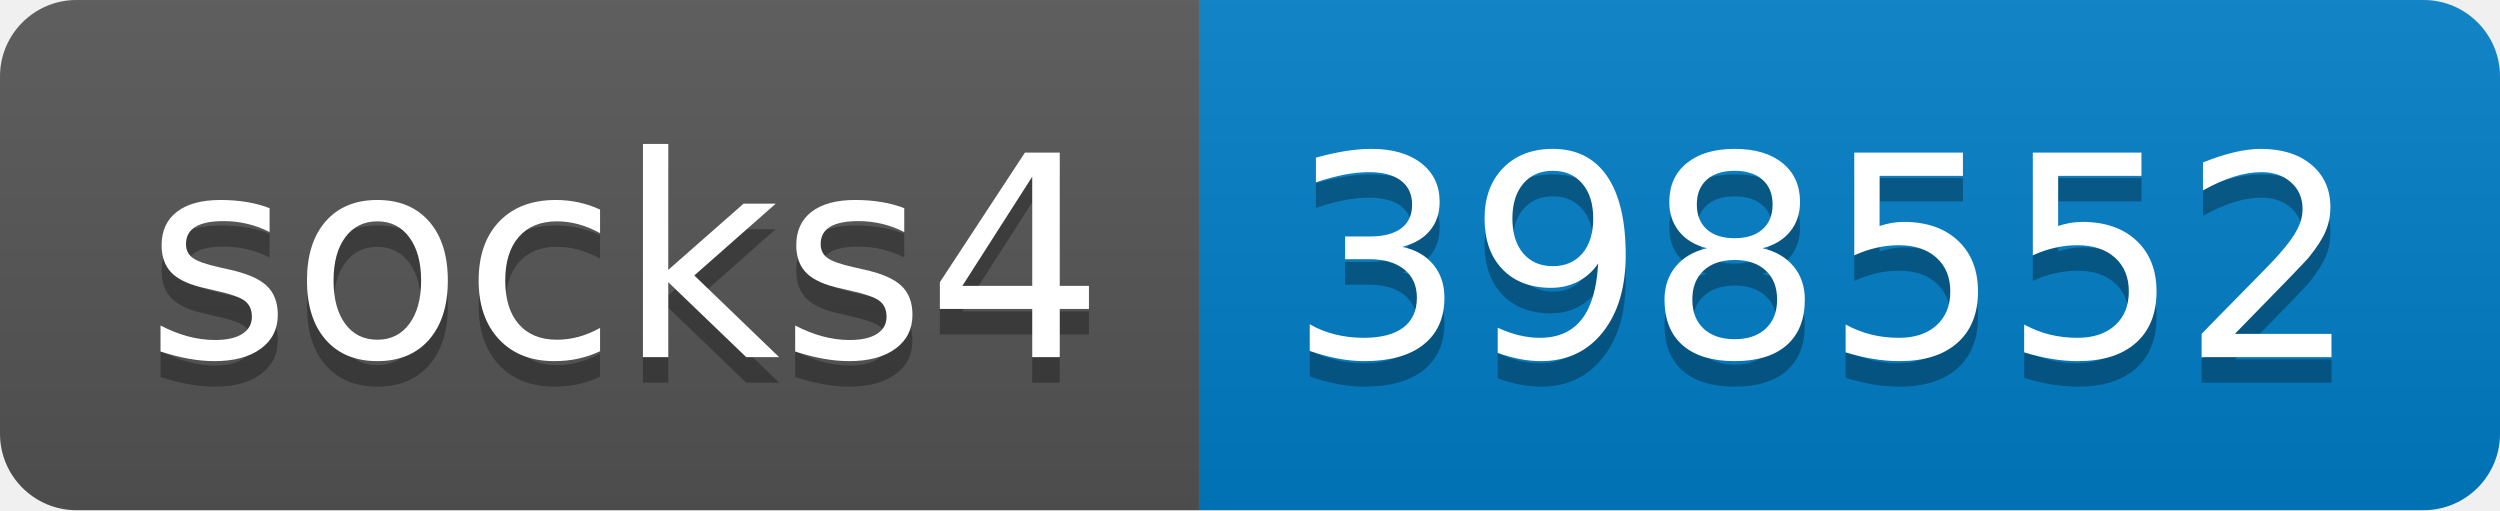
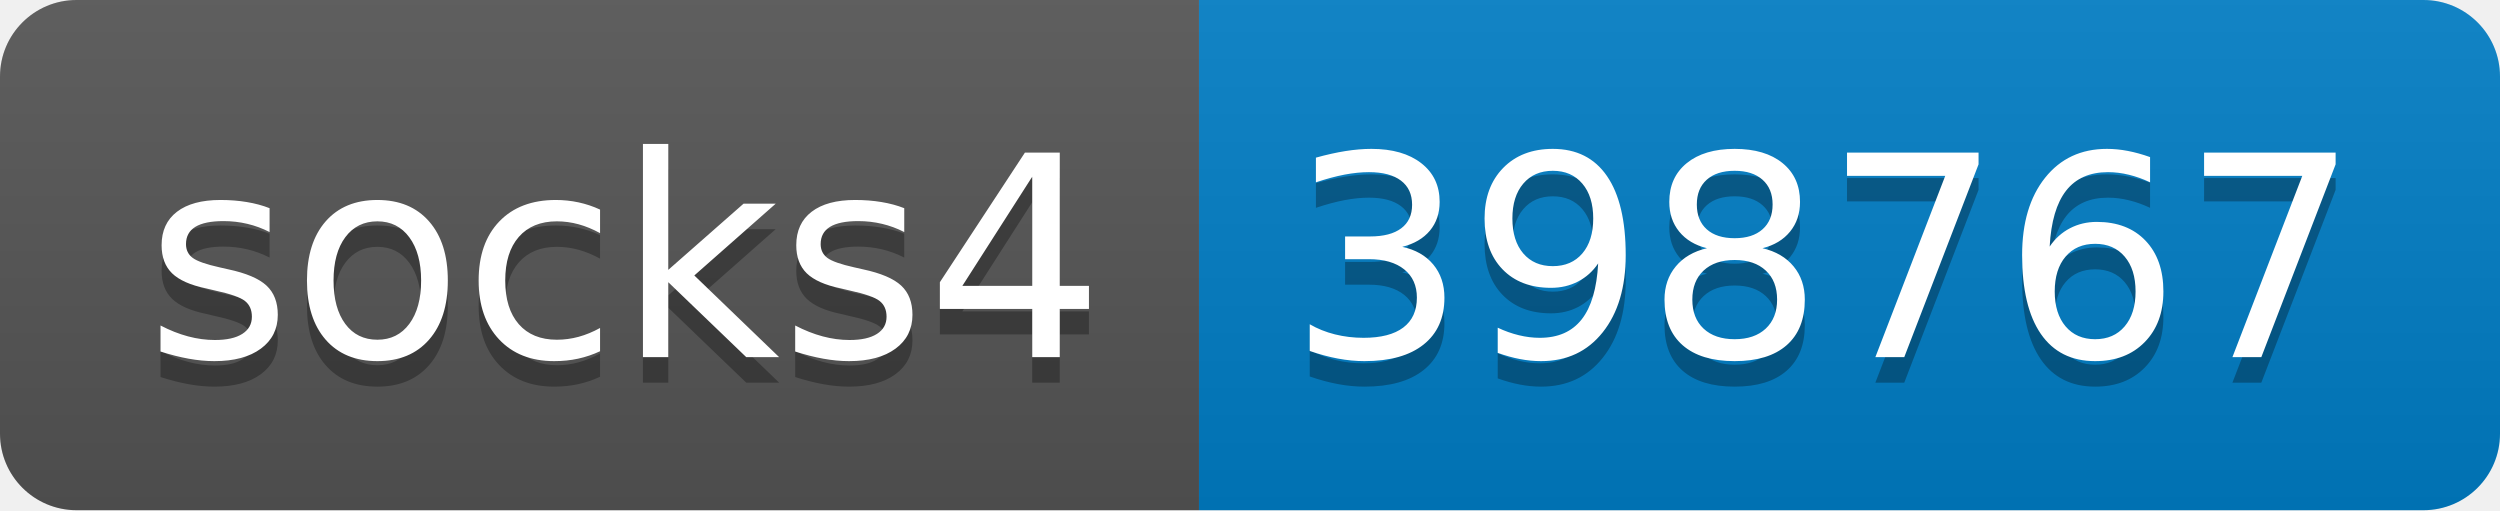
- <svg xmlns="http://www.w3.org/2000/svg" width="98" height="20" role="img" aria-label="socks4: 398552">
+ <svg xmlns="http://www.w3.org/2000/svg" width="98" height="20" role="img" aria-label="socks4: 398767">
  <linearGradient id="s" x2="0" y2="100%">
    <stop offset="0" stop-color="#bbb" stop-opacity=".1" />
    <stop offset="1" stop-opacity=".1" />
  </linearGradient>
  <clipPath id="r">
    <rect width="98" height="20" rx="3" fill="#fff" />
  </clipPath>
  <g clip-path="url(#r)">
    <rect width="47" height="20" fill="#555" />
    <rect x="47" width="51" height="20" fill="#007ec6" />
    <rect width="98" height="20" fill="url(#s)" />
  </g>
  <g fill="#fff" text-anchor="middle" font-family="Verdana,Geneva,DejaVu Sans,sans-serif" text-rendering="geometricPrecision" font-size="110">
    <text aria-hidden="true" x="245" y="150" fill="#010101" fill-opacity=".3" transform="scale(.1)" textLength="370">socks4</text>
    <text x="245" y="140" transform="scale(.1)" fill="#fff" textLength="370">socks4</text>
-     <text aria-hidden="true" x="715" y="150" fill="#010101" fill-opacity=".3" transform="scale(.1)" textLength="410">398552</text>
-     <text x="715" y="140" transform="scale(.1)" fill="#fff" textLength="410">398552</text>
+     <text aria-hidden="true" x="715" y="150" fill="#010101" fill-opacity=".3" transform="scale(.1)" textLength="410">398767</text>
+     <text x="715" y="140" transform="scale(.1)" fill="#fff" textLength="410">398767</text>
  </g>
</svg>
